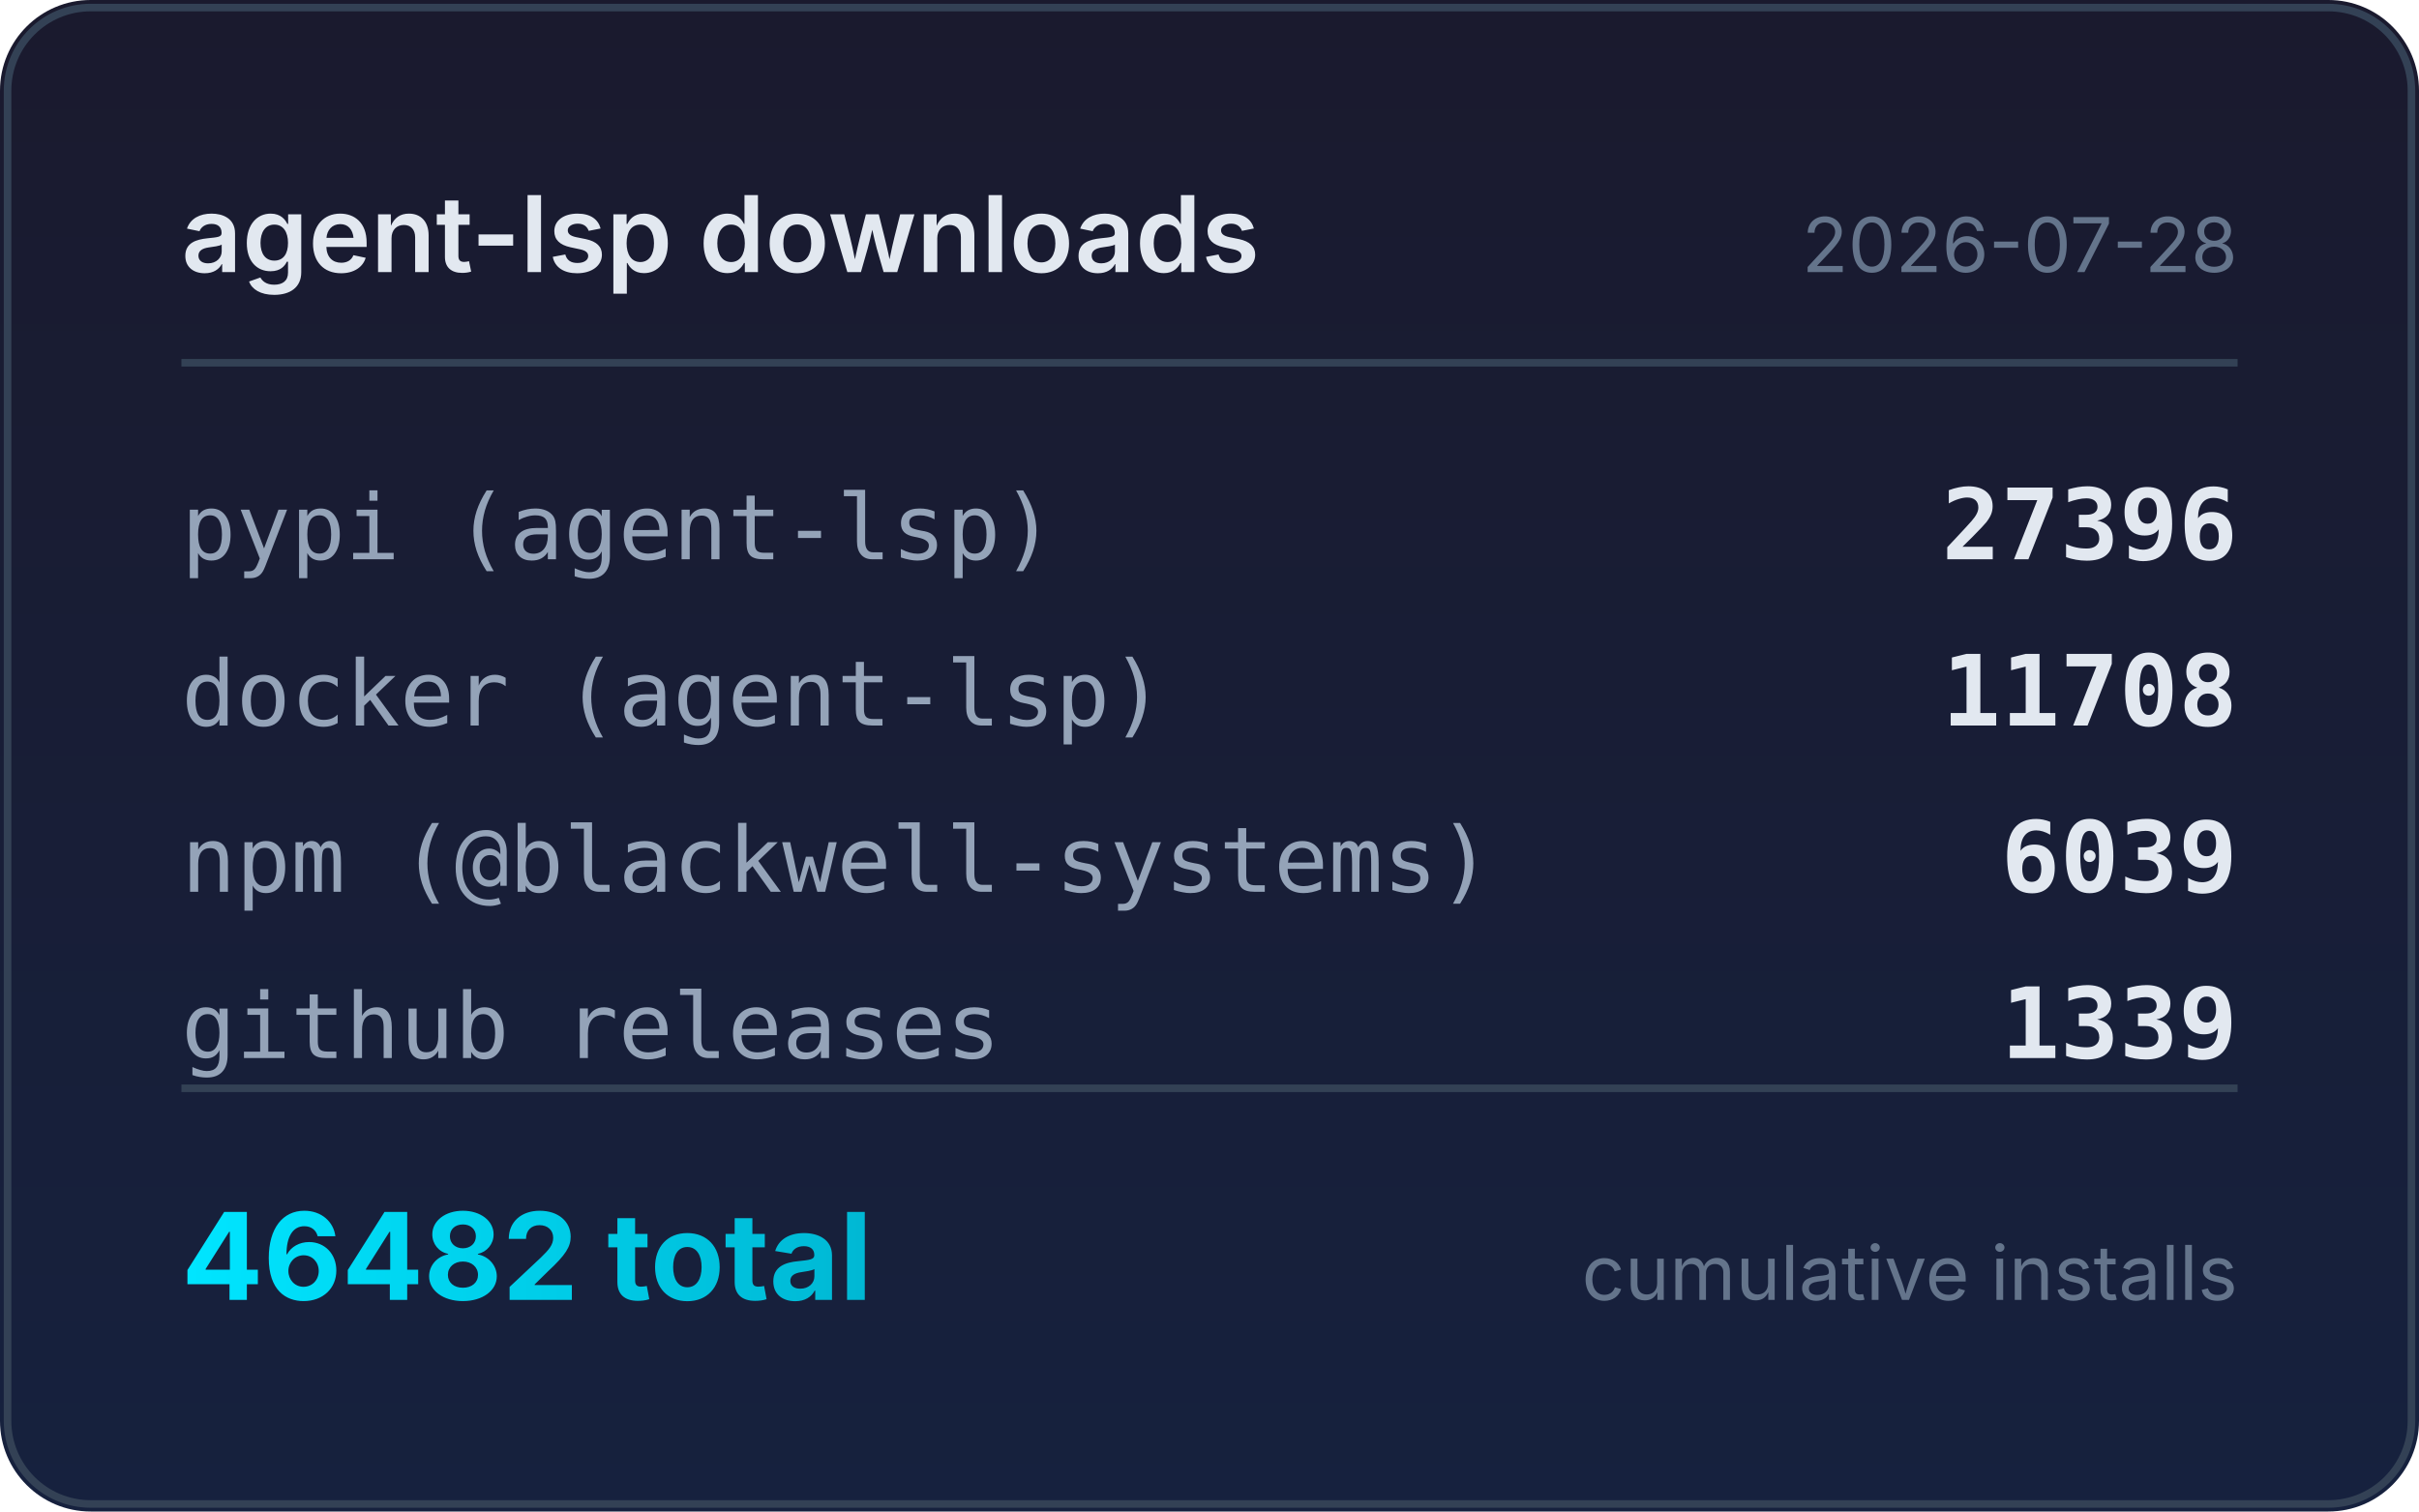
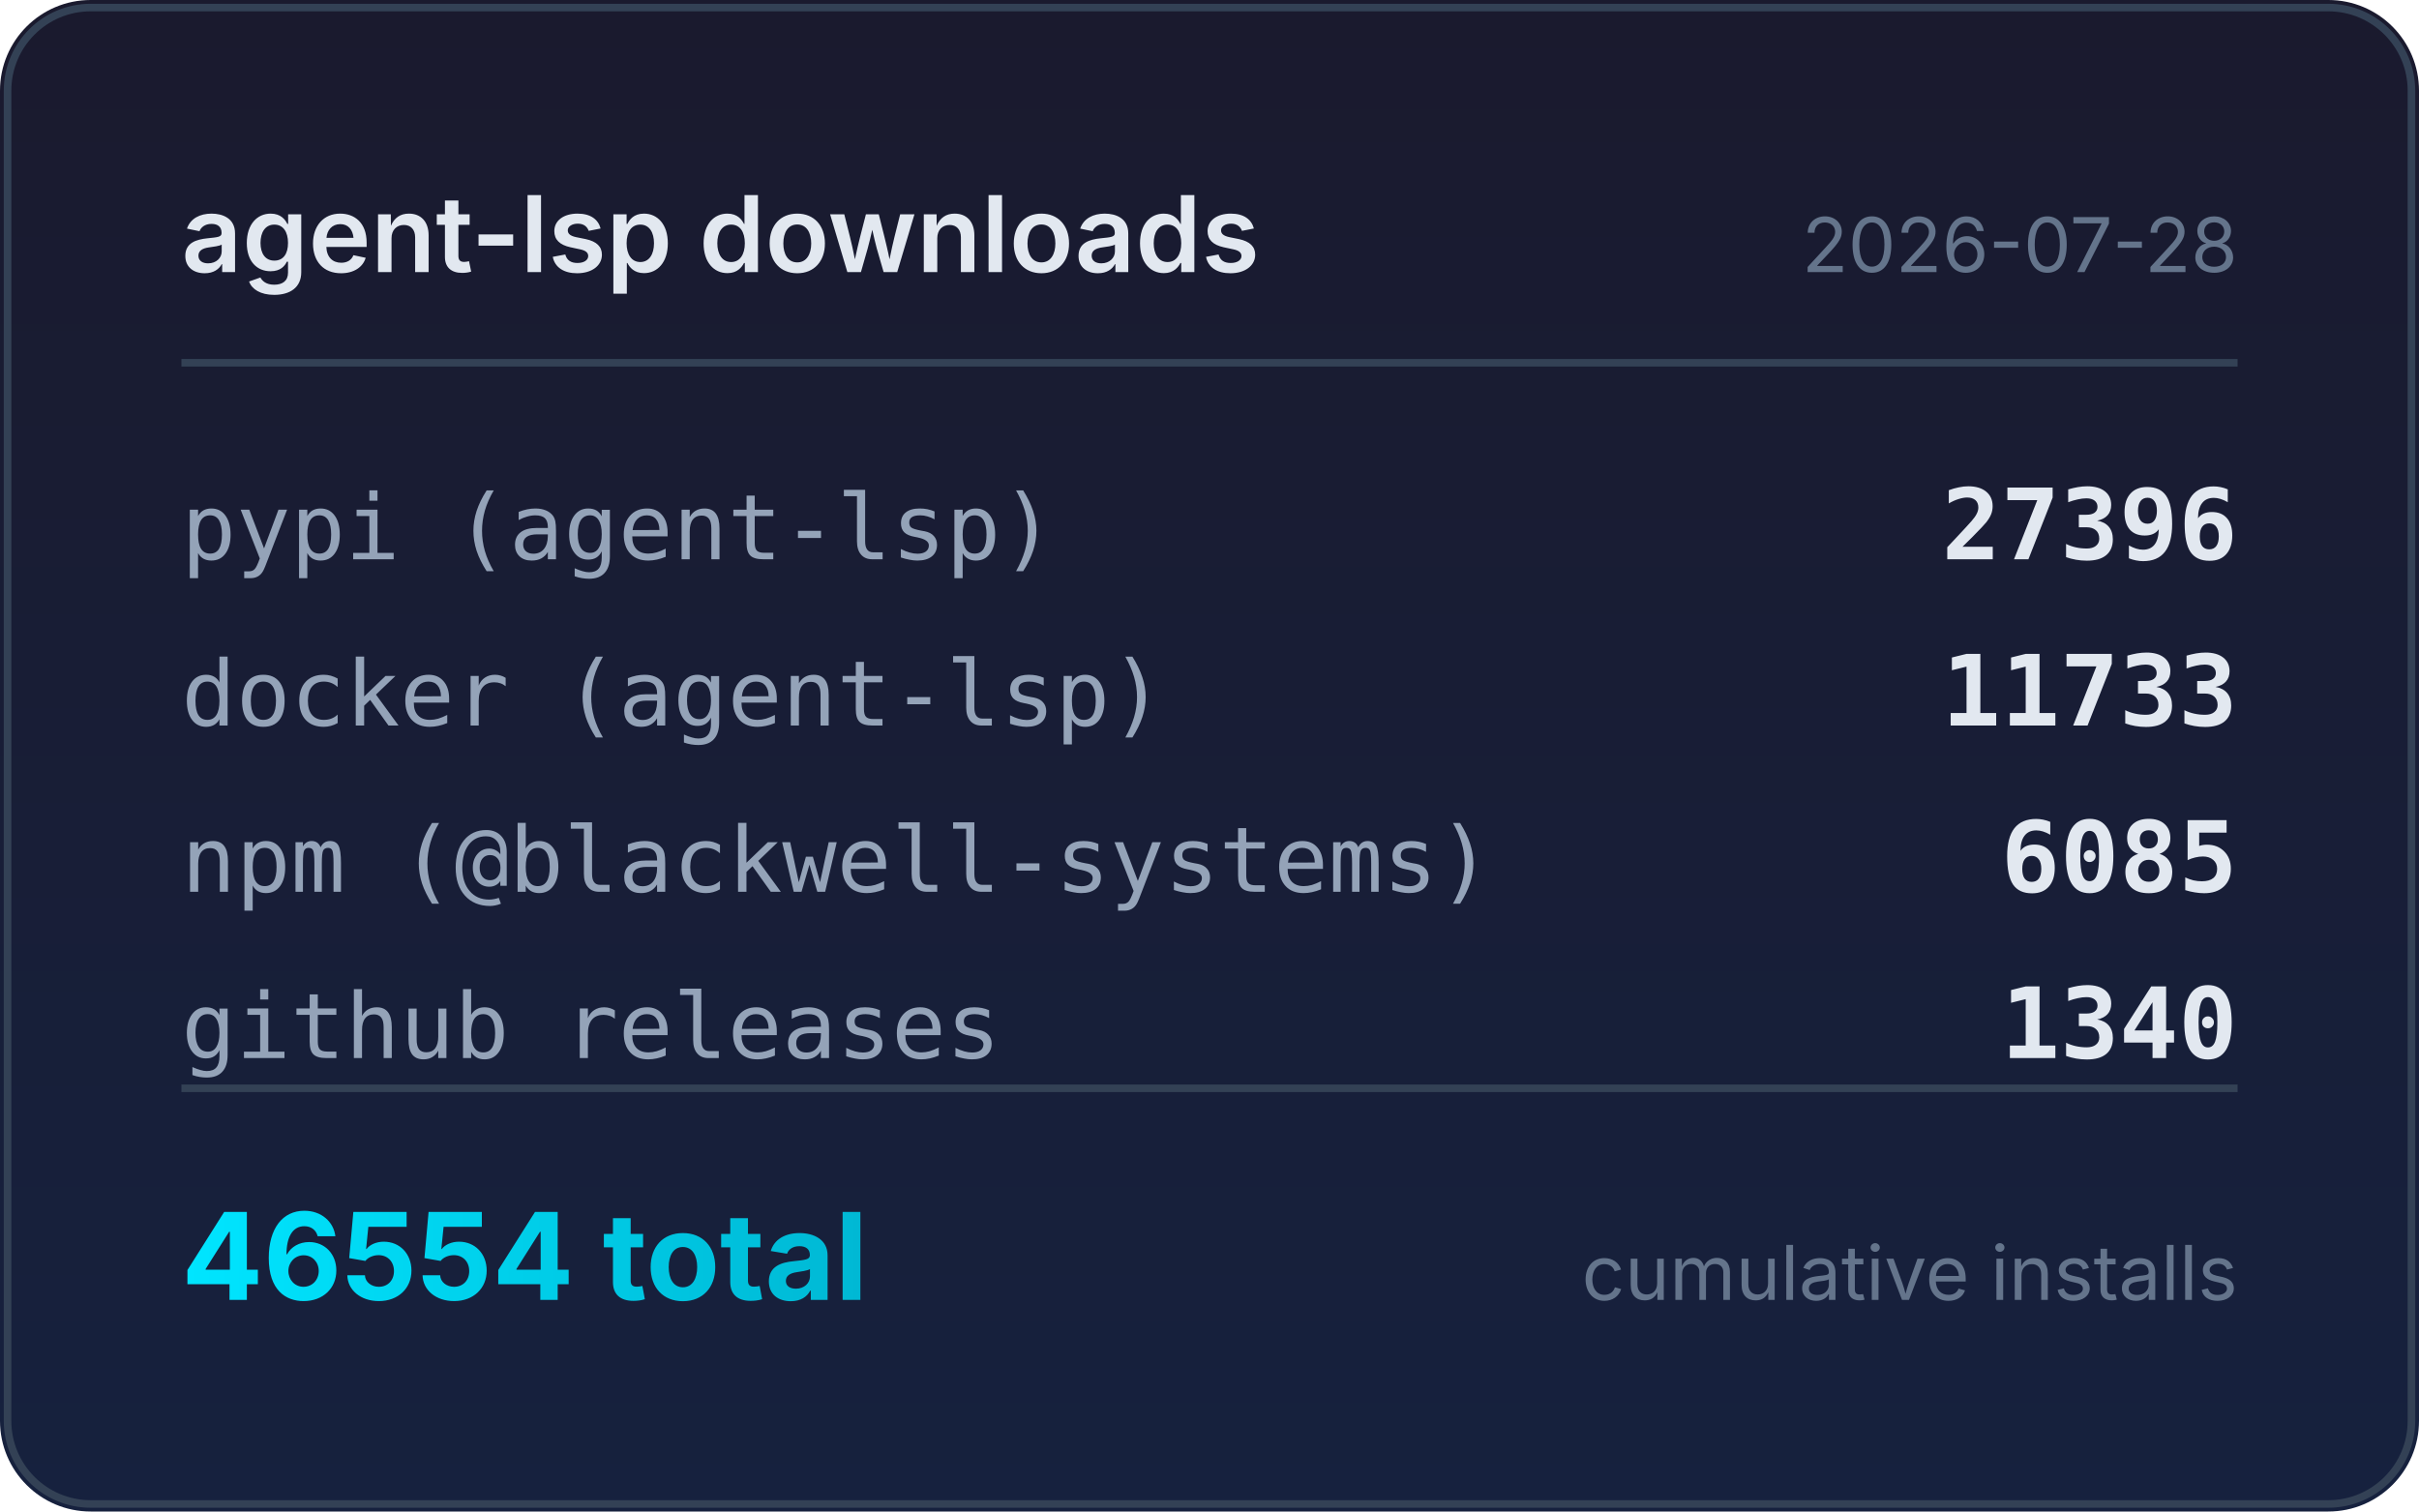
<svg xmlns="http://www.w3.org/2000/svg" width="320" height="200" viewBox="0 0 320 200">
  <defs>
    <linearGradient id="bg" x1="0" y1="0" x2="0" y2="1">
      <stop offset="0%" stop-color="#1a1a2e" />
      <stop offset="100%" stop-color="#16213e" />
    </linearGradient>
    <linearGradient id="accent" x1="0" y1="0" x2="1" y2="0">
      <stop offset="0%" stop-color="#00e5ff" />
      <stop offset="100%" stop-color="#00b8d4" />
    </linearGradient>
  </defs>
  <rect width="320" height="200" rx="12" fill="url(#bg)" />
  <rect x="1" y="1" width="318" height="198" rx="11" fill="none" stroke="#334155" stroke-width="1" />
  <text x="24" y="36" fill="#e2e8f0" font-family="system-ui,-apple-system,sans-serif" font-size="14" font-weight="600">agent-lsp downloads</text>
  <text x="296" y="36" fill="#64748b" font-family="system-ui,-apple-system,sans-serif" font-size="10" text-anchor="end">2026-07-28</text>
  <line x1="24" y1="48" x2="296" y2="48" stroke="#334155" stroke-width="1" />
  <text x="24" y="74" fill="#94a3b8" font-family="ui-monospace,monospace" font-size="12">pypi (agent-lsp)</text>
  <text x="296" y="74" fill="#e2e8f0" font-family="ui-monospace,monospace" font-size="13" font-weight="600" text-anchor="end">27396</text>
  <text x="24" y="96" fill="#94a3b8" font-family="ui-monospace,monospace" font-size="12">docker (agent-lsp)</text>
-   <text x="296" y="96" fill="#e2e8f0" font-family="ui-monospace,monospace" font-size="13" font-weight="600" text-anchor="end">11708</text>
+   <text x="296" y="96" fill="#e2e8f0" font-family="ui-monospace,monospace" font-size="13" font-weight="600" text-anchor="end">11733</text>
  <text x="24" y="118" fill="#94a3b8" font-family="ui-monospace,monospace" font-size="12">npm (@blackwell-systems)</text>
-   <text x="296" y="118" fill="#e2e8f0" font-family="ui-monospace,monospace" font-size="13" font-weight="600" text-anchor="end">6039</text>
+   <text x="296" y="118" fill="#e2e8f0" font-family="ui-monospace,monospace" font-size="13" font-weight="600" text-anchor="end">6085</text>
  <text x="24" y="140" fill="#94a3b8" font-family="ui-monospace,monospace" font-size="12">github releases</text>
-   <text x="296" y="140" fill="#e2e8f0" font-family="ui-monospace,monospace" font-size="13" font-weight="600" text-anchor="end">1339</text>
+   <text x="296" y="140" fill="#e2e8f0" font-family="ui-monospace,monospace" font-size="13" font-weight="600" text-anchor="end">1340</text>
  <line x1="24" y1="144" x2="296" y2="144" stroke="#334155" stroke-width="1" />
-   <text x="24" y="172" fill="url(#accent)" font-family="system-ui,-apple-system,sans-serif" font-size="16" font-weight="700">46482 total</text>
+   <text x="24" y="172" fill="url(#accent)" font-family="system-ui,-apple-system,sans-serif" font-size="16" font-weight="700">46554 total</text>
  <text x="296" y="172" fill="#64748b" font-family="system-ui,-apple-system,sans-serif" font-size="10" text-anchor="end">cumulative installs</text>
</svg>
